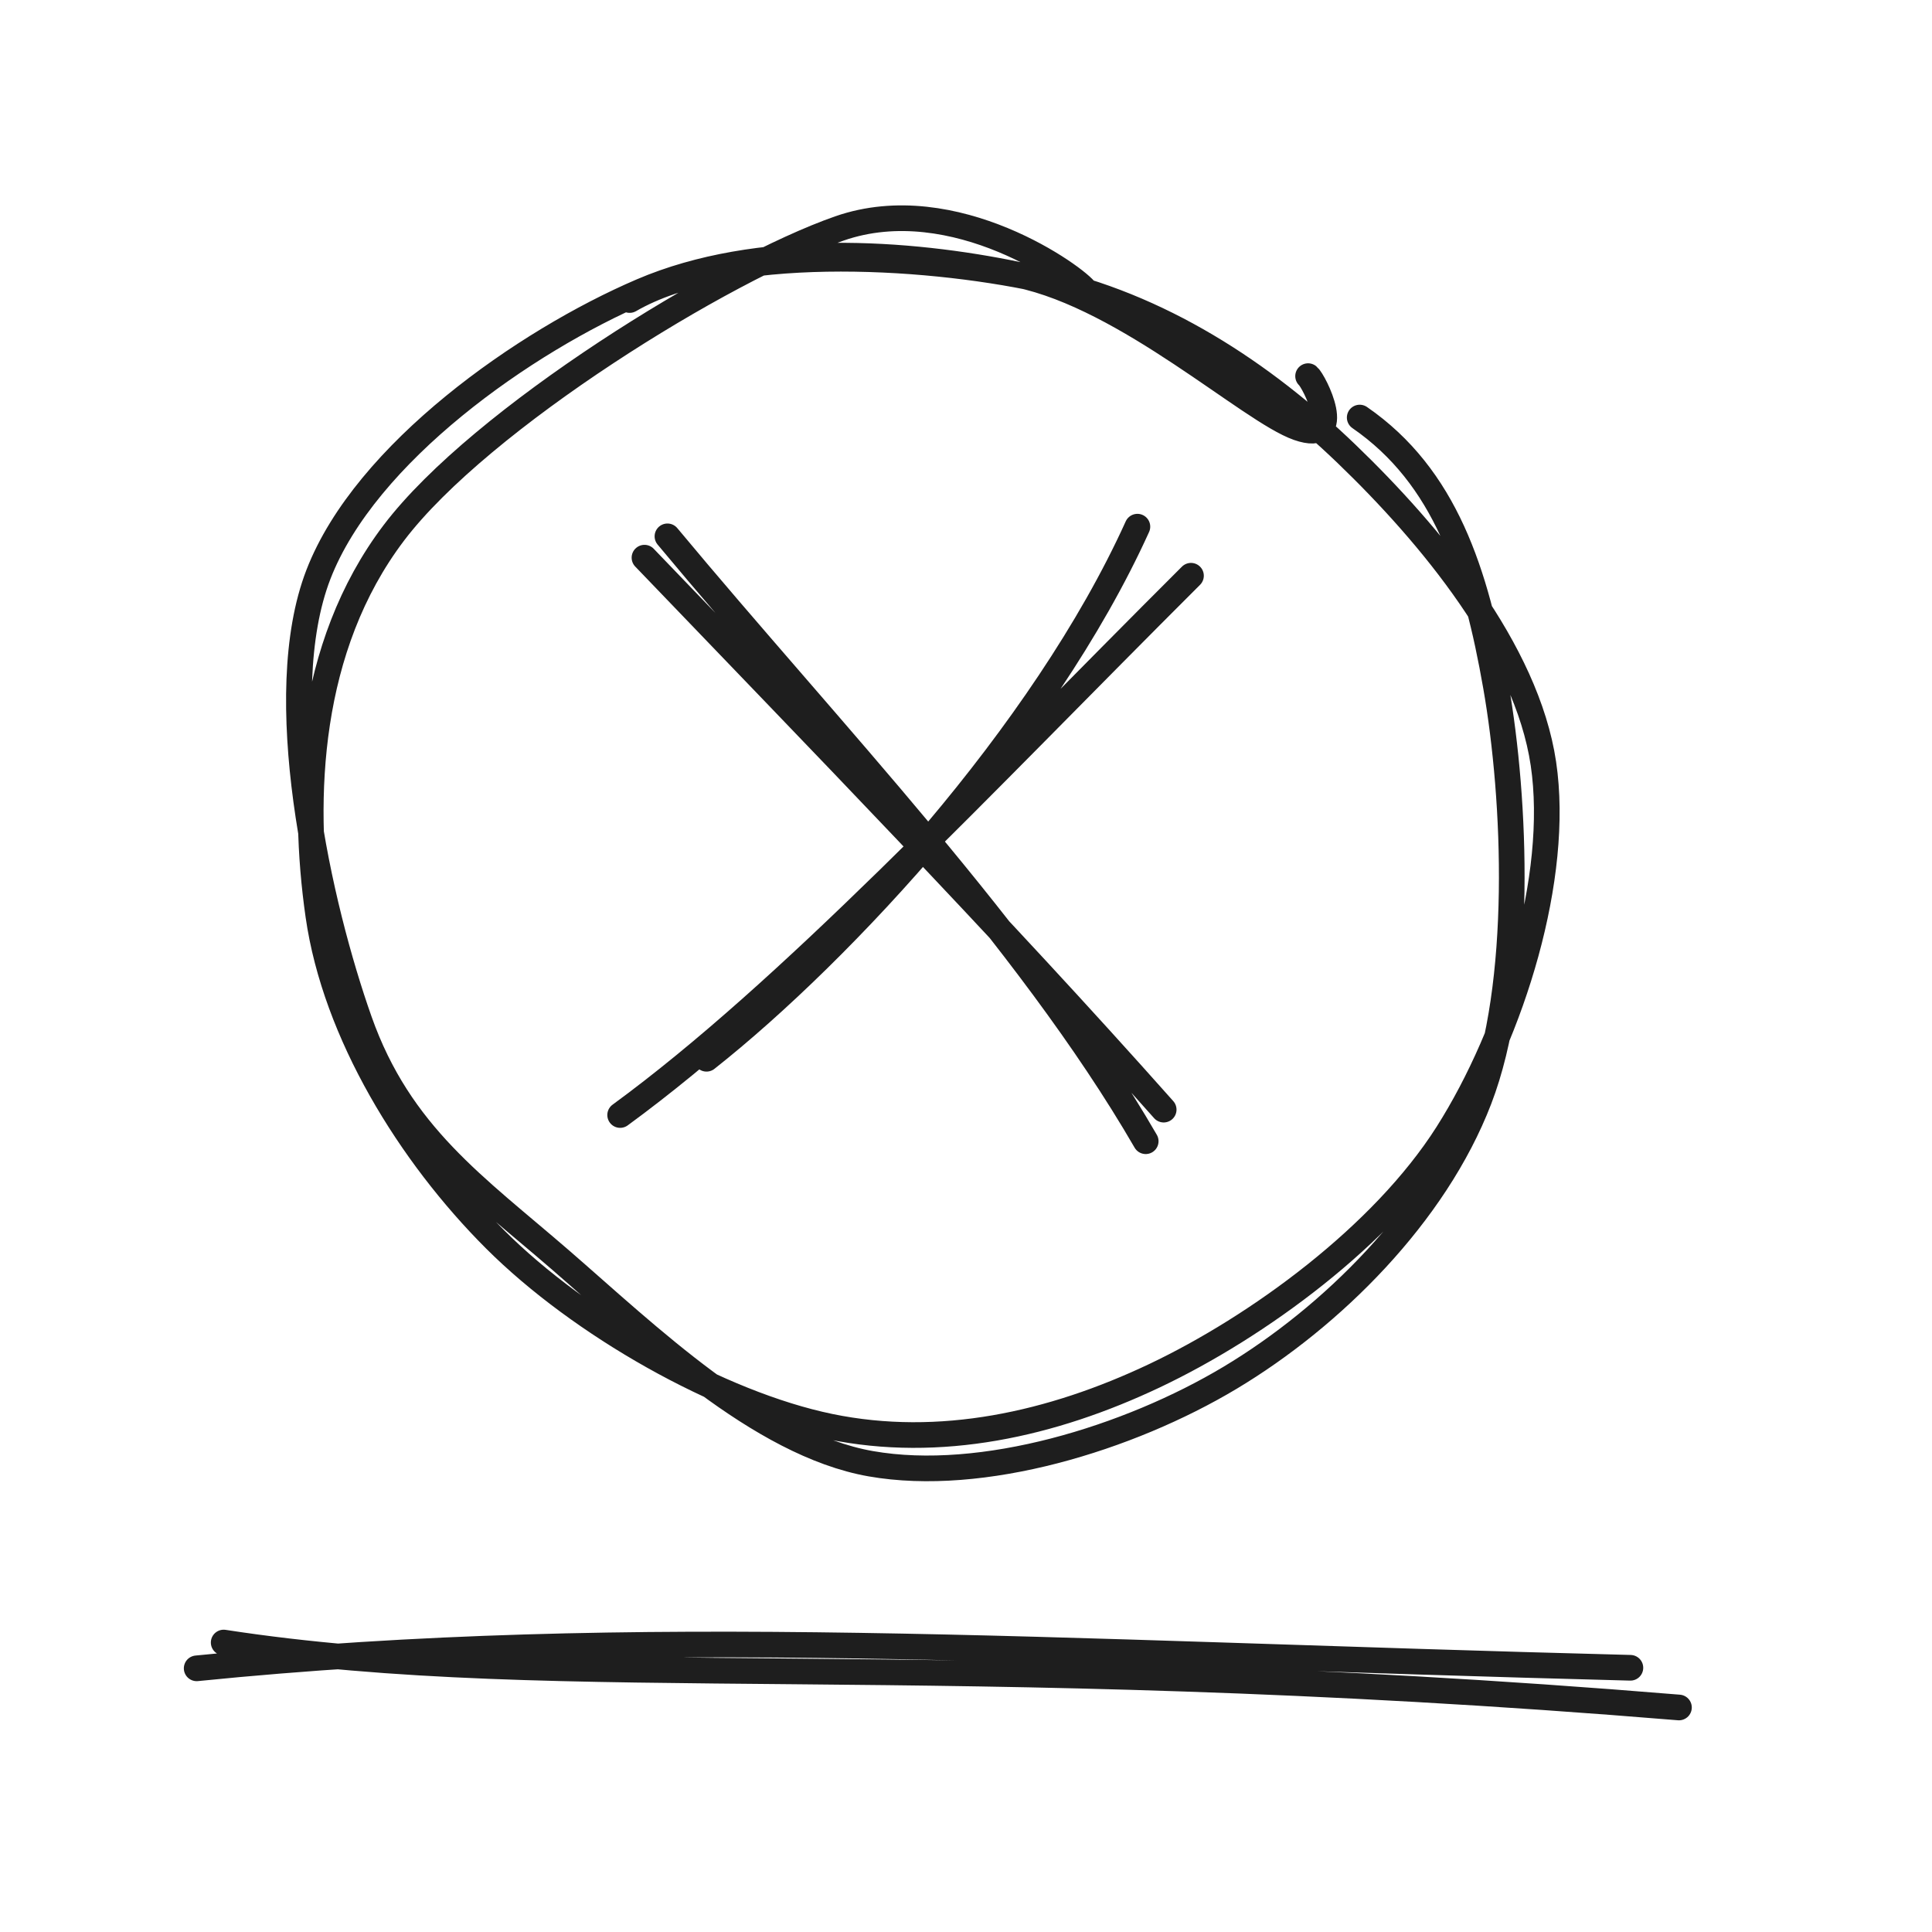
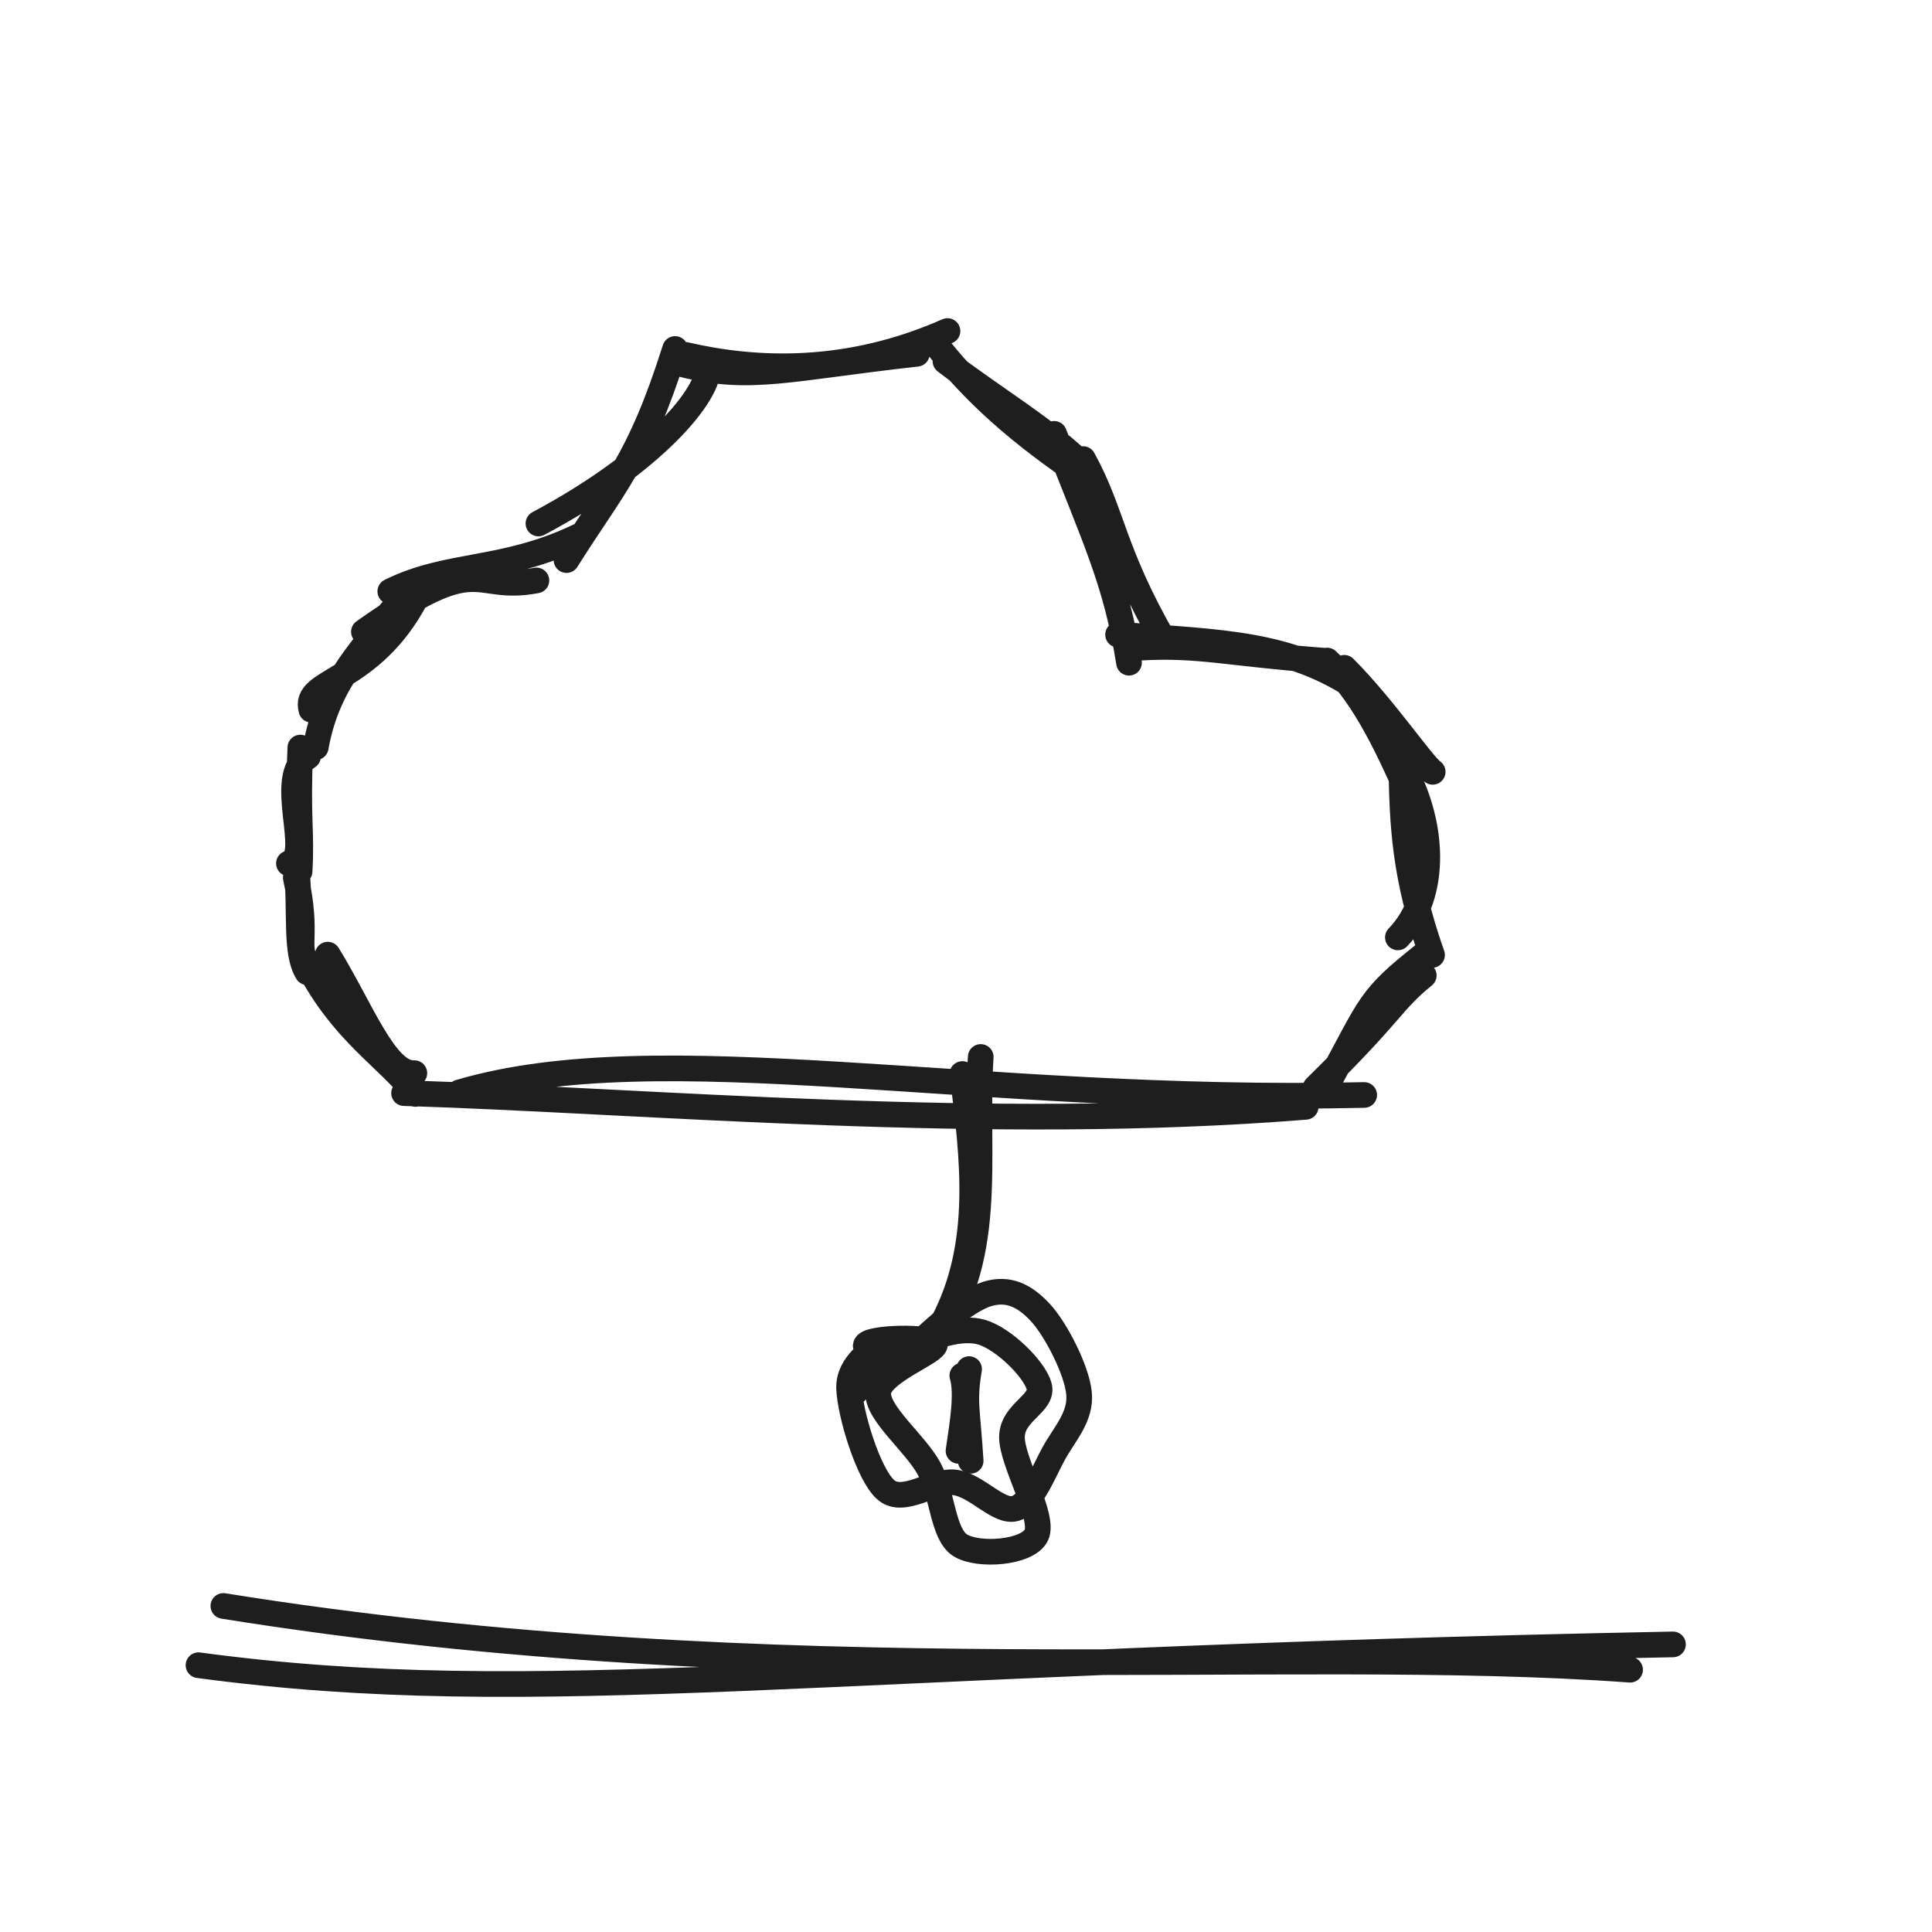
<svg xmlns="http://www.w3.org/2000/svg" width="128" height="128" viewBox="0 0 128 128" role="img">
-   <path d="M41.715 19.878 C48.197 16.132, 60.978 16.81, 68.894 18.508 C76.81 20.206, 83.649 24.718, 89.209 30.066 C94.769 35.413, 101.141 43.085, 102.255 50.592 C103.369 58.1, 100.186 68.352, 95.894 75.11 C91.601 81.868, 83.318 87.907, 76.498 91.141 C69.679 94.375, 62.258 96.017, 54.975 94.512 C47.692 93.007, 38.447 87.754, 32.8 82.111 C27.152 76.468, 22.208 68.456, 21.09 60.655 C19.973 52.853, 20.343 42.886, 26.095 35.3 C31.848 27.714, 47.963 17.804, 55.606 15.138 C63.249 12.472, 71.417 18.442, 71.953 19.304 M90.084 27.664 C95.752 31.573, 97.786 37.929, 99.106 45.457 C100.426 52.985, 100.938 65.195, 98.003 72.833 C95.069 80.47, 88.216 87.256, 81.498 91.28 C74.78 95.304, 65.085 98.274, 57.694 96.976 C50.303 95.678, 42.8 88.383, 37.153 83.492 C31.506 78.601, 26.488 75.202, 23.813 67.629 C21.137 60.056, 17.98 46.112, 21.098 38.055 C24.216 29.999, 34.793 22.6, 42.518 19.291 C50.244 15.982, 60.204 16.693, 67.452 18.202 C74.701 19.711, 82.808 27.226, 86.01 28.345 C89.212 29.465, 87.05 25.235, 86.664 24.92" stroke="#1e1e1e" stroke-width="1.7" fill="none" stroke-linecap="round" stroke-linejoin="round" />
-   <path d="M44.22 35.534 C54.855 48.322, 68.098 62.112, 75.906 75.609 M42.698 36.947 C54.273 49.014, 65.972 60.993, 77.097 73.516" stroke="#1e1e1e" stroke-width="1.7" fill="none" stroke-linecap="round" stroke-linejoin="round" />
-   <path d="M75.356 34.893 C69.143 48.625, 55.801 63.038, 46.808 70.146 M78.906 38.144 C64.754 52.262, 52.269 65.694, 41.086 73.873" stroke="#1e1e1e" stroke-width="1.7" fill="none" stroke-linecap="round" stroke-linejoin="round" />
-   <path d="M14.819 108.822 C37.158 112.269, 61.85 109.049, 111.235 113.125 M13.03 110.531 C42.341 107.572, 69.095 109.501, 108.018 110.495" stroke="#1e1e1e" stroke-width="1.7" fill="none" stroke-linecap="round" stroke-linejoin="round" />
+   <path d="M19.143 57.202 C20.826 56.74, 18.224 51.477, 20.407 50.121 M19.848 57.733 C20.005 54.999, 19.689 54.287, 19.899 49.528 M20.63 47.022 C20.036 44.975, 24.558 45.352, 27.582 39.568 M20.92 49.504 C21.712 44.991, 24.333 42.769, 25.89 40.537 M24.11 41.857 C31.992 36.277, 31.208 39.281, 35.539 38.456 M25.858 39.181 C29.726 37.264, 33.337 37.917, 38.316 35.54 M35.673 34.683 C43.286 30.631, 47.077 26.09, 46.91 24.245 M37.532 37.107 C40.619 32.192, 42.354 30.637, 44.727 23.121 M45.382 23.507 C50.08 24.596, 56.154 24.858, 62.774 21.932 M45.234 24.139 C49.693 25.274, 52.248 24.389, 60.745 23.438 M61.953 22.745 C66.293 28.277, 70.941 30.776, 72.426 32.141 M62.638 23.929 C65.833 26.398, 69.66 28.626, 72.027 31.104 M69.838 28.744 C72.534 35.733, 73.936 38.444, 74.8 43.907 M71.755 30.414 C73.749 34.036, 73.676 36.47, 77.161 42.52 M74.075 42.046 C81.078 42.567, 85.42 42.58, 90.044 45.705 M75.589 42.907 C79.441 42.691, 81.248 43.277, 87.732 43.776 M89.06 44.244 C91.689 46.872, 94.223 50.647, 94.92 51.135 M87.925 43.763 C90.132 45.798, 91.697 48.858, 93.457 52.921 M92.824 50.607 C94.988 54.336, 95.362 59.267, 92.613 62.105 M92.841 50.818 C92.913 54.594, 93.028 58.032, 94.876 63.272 M94.431 63.181 C90.614 66.215, 90.963 66.318, 87.865 71.998 M94.328 64.627 C92.164 66.384, 92.316 67.003, 87.161 72.057 M90.381 72.545 C64.55 73.13, 43.768 68.433, 30.432 72.376 M86.503 73.331 C65.431 75.029, 42.937 72.922, 26.77 72.422 M27.452 71.098 C25.519 71.214, 23.919 66.816, 21.714 63.248 M27.516 72.476 C25.762 70.099, 22.761 68.505, 20.371 63.895 M20.306 63.749 C19.58 62.69, 20.43 61.938, 19.596 58.145 M20.36 64.413 C19.544 63.091, 19.933 60.478, 19.656 57.541" stroke="#1e1e1e" stroke-width="1.7" fill="none" stroke-linecap="round" stroke-linejoin="round" />
+   <path d="M64.976 70.027 C64.543 76.692, 66.068 83.693, 61.525 89.288 M63.759 71.157 C64.474 76.719, 65.189 82.46, 62.478 87.613" stroke="#1e1e1e" stroke-width="1.7" fill="none" stroke-linecap="round" stroke-linejoin="round" />
+   <path d="M60.37 89.587 C61.353 88.429, 63.98 86.162, 65.409 85.726 C66.837 85.291, 67.926 85.876, 68.94 86.974 C69.953 88.071, 71.341 90.763, 71.489 92.311 C71.638 93.859, 70.534 94.992, 69.831 96.263 C69.128 97.535, 68.358 99.612, 67.269 99.938 C66.18 100.265, 64.73 98.428, 63.298 98.221 C61.867 98.015, 59.854 99.739, 58.68 98.697 C57.506 97.656, 56.304 93.597, 56.254 91.973 C56.205 90.349, 57.884 89.385, 58.385 88.956 C58.886 88.527, 59.173 89.191, 59.261 89.399 M56.668 92.222 C57.318 90.998, 58.873 89.904, 60.272 89.245 C61.67 88.586, 63.63 87.837, 65.058 88.267 C66.486 88.697, 68.51 90.673, 68.841 91.826 C69.173 92.978, 67.074 93.538, 67.045 95.183 C67.015 96.828, 69.234 100.494, 68.665 101.695 C68.096 102.896, 64.816 103.12, 63.631 102.389 C62.446 101.658, 62.465 98.992, 61.556 97.306 C60.648 95.621, 58.117 93.653, 58.182 92.274 C58.246 90.896, 62.079 89.556, 61.942 89.037 C61.805 88.517, 57.41 88.578, 57.357 89.16" stroke="#1e1e1e" stroke-width="1.7" fill="none" stroke-linecap="round" stroke-linejoin="round" />
+   <path d="M64.205 90.706 C63.839 92.901, 64.095 93.329, 64.309 96.781 M63.757 91.133 C64.104 92.321, 63.779 94.265, 63.504 96.124" stroke="#1e1e1e" stroke-width="1.7" fill="none" stroke-linecap="round" stroke-linejoin="round" />
+   <path d="M14.799 106.399 C51.971 112.369, 84.793 108.918, 107.998 110.623 M13.151 110.325 C35.747 113.36, 54.076 110.038, 110.839 108.946" stroke="#1e1e1e" stroke-width="1.7" fill="none" stroke-linecap="round" stroke-linejoin="round" />
</svg>
